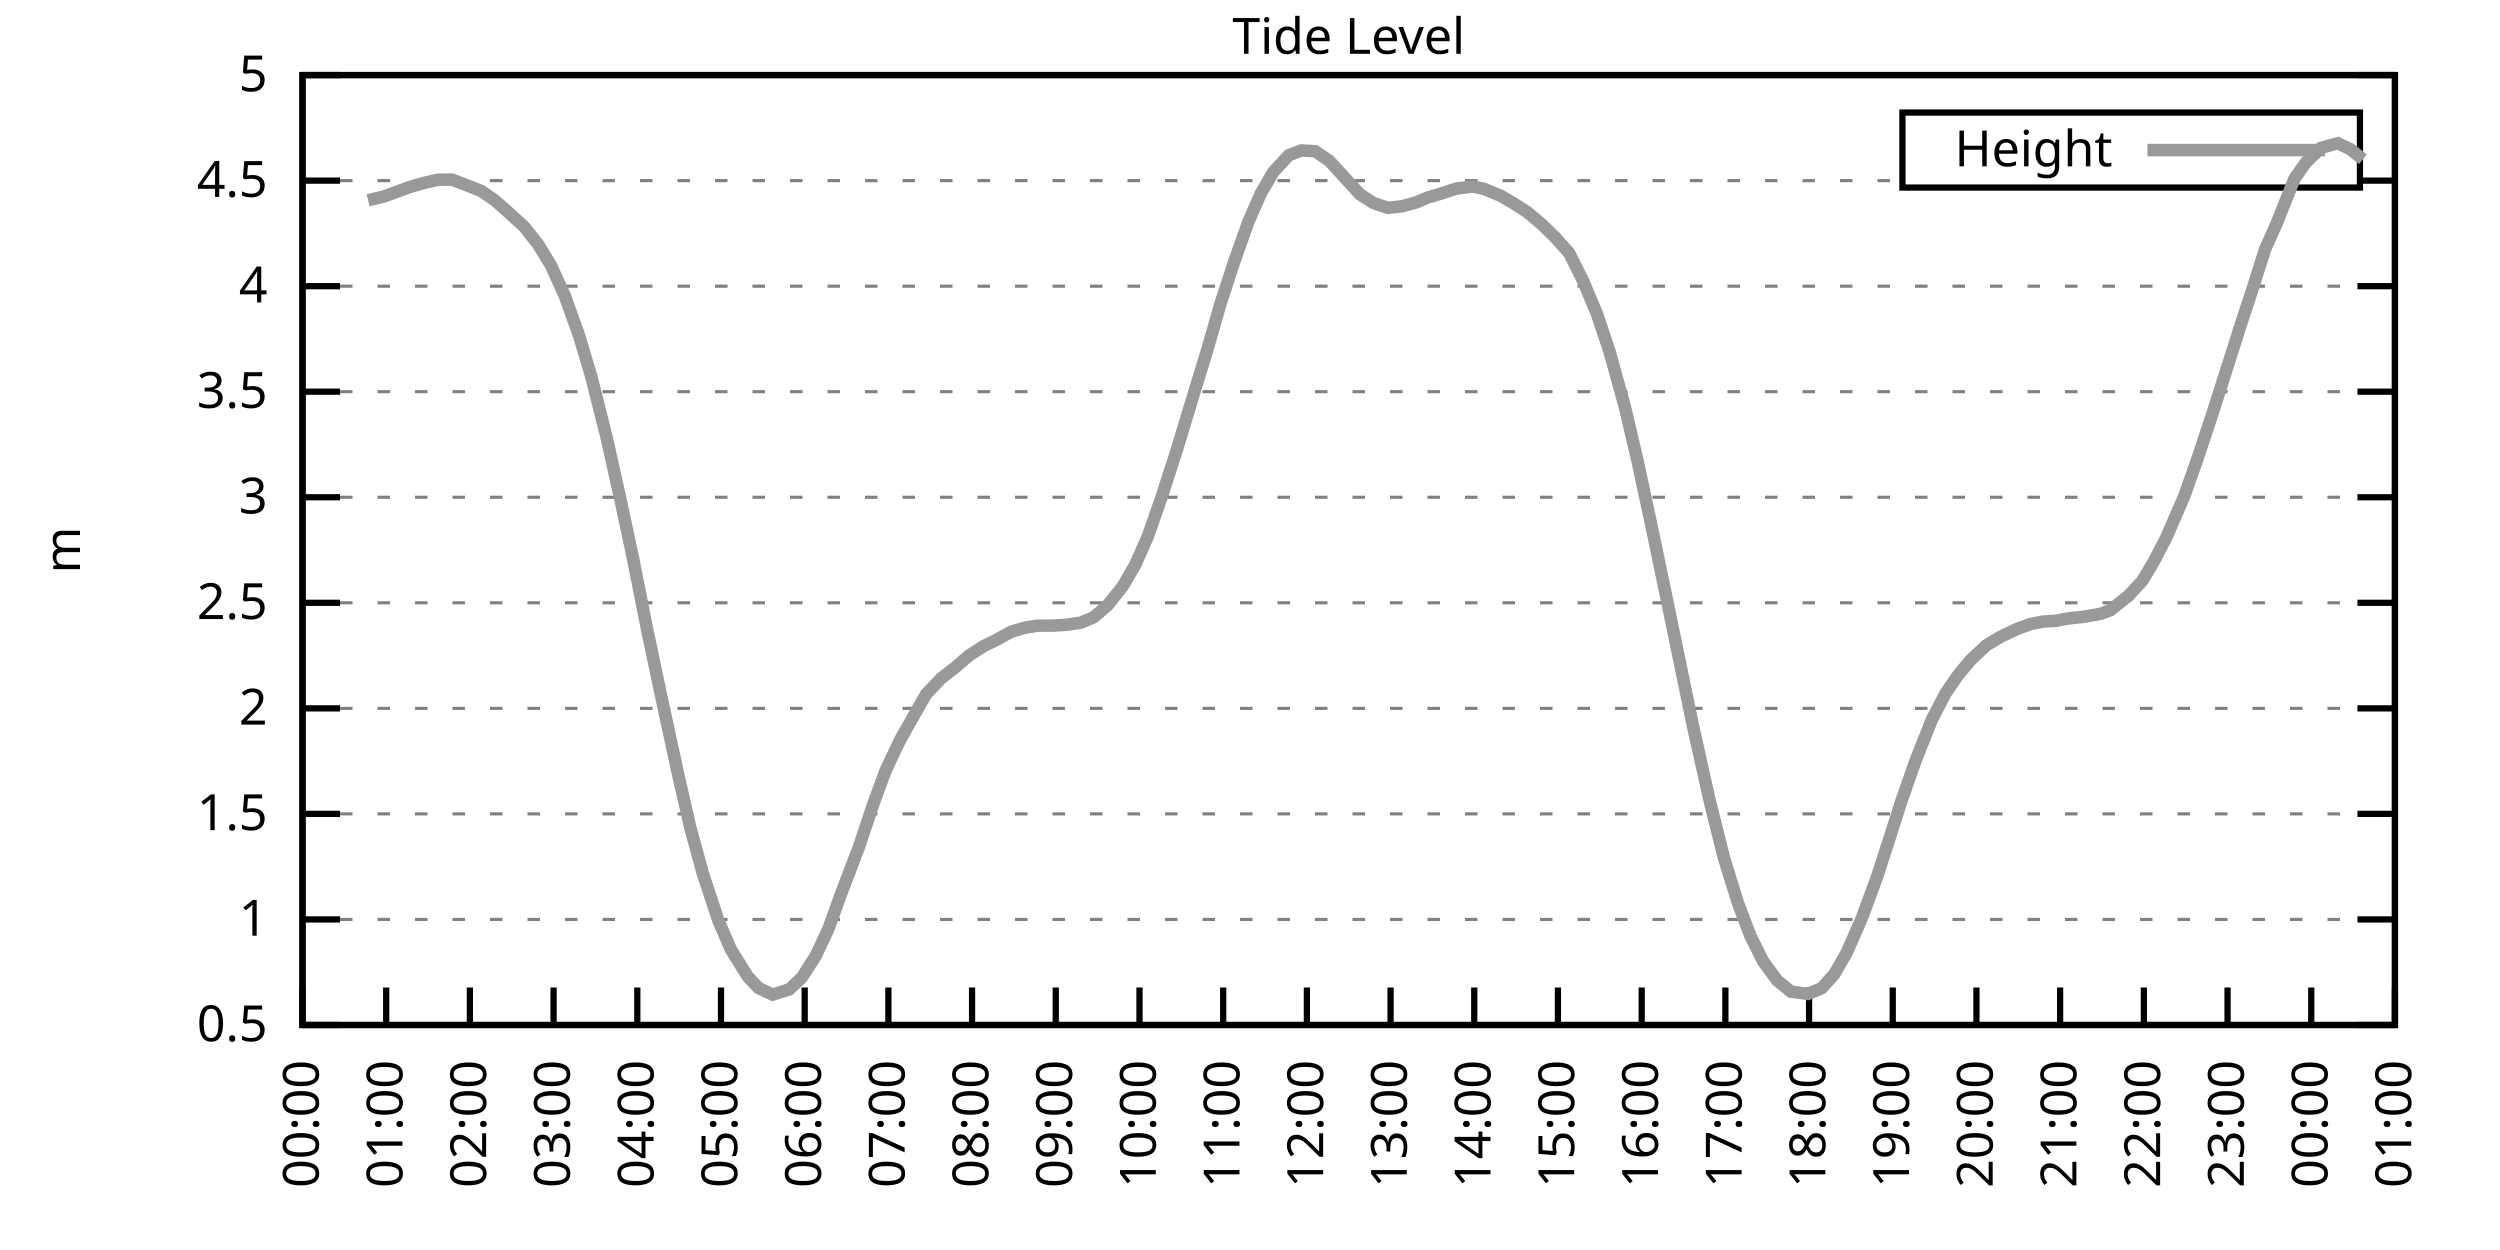
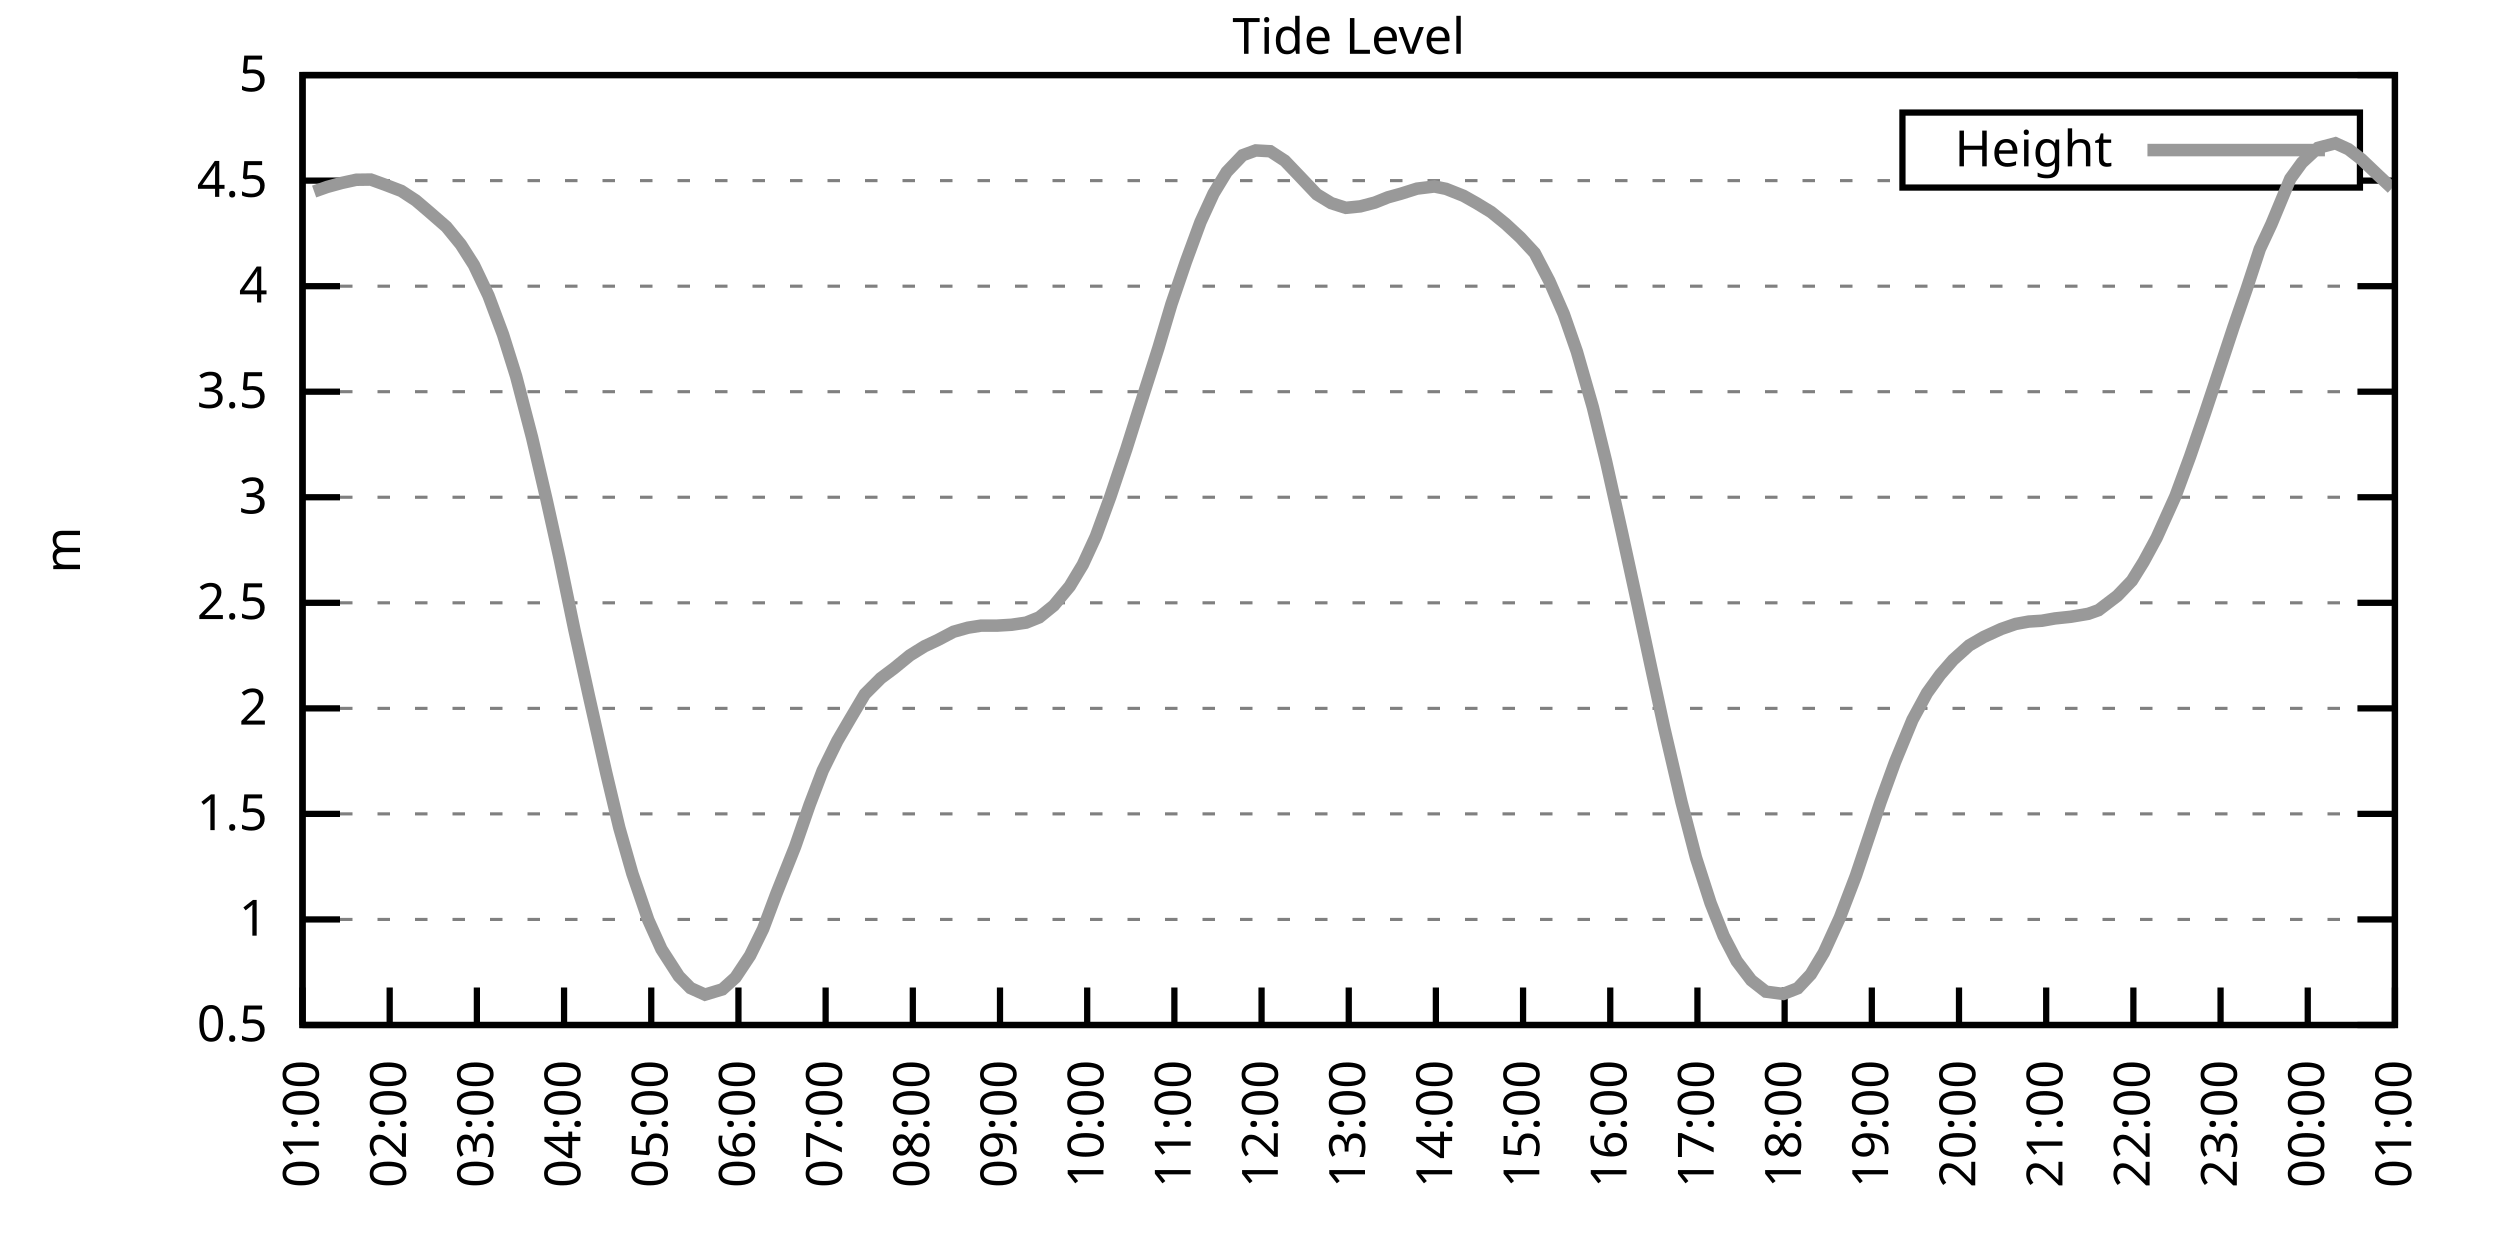
<svg xmlns="http://www.w3.org/2000/svg" xmlns:xlink="http://www.w3.org/1999/xlink" width="400" height="200" viewBox="0 0 400 200">
  <g id="gnuplot_canvas">
    <rect x="0" y="0" width="400" height="200" fill="none" />
    <defs>
      <circle id="gpDot" r="0.5" stroke-width="0.5" stroke="currentColor" />
      <path id="gpPt0" stroke-width="0.333" stroke="currentColor" d="M-1,0 h2 M0,-1 v2" />
      <path id="gpPt1" stroke-width="0.333" stroke="currentColor" d="M-1,-1 L1,1 M1,-1 L-1,1" />
      <path id="gpPt2" stroke-width="0.333" stroke="currentColor" d="M-1,0 L1,0 M0,-1 L0,1 M-1,-1 L1,1 M-1,1 L1,-1" />
      <rect id="gpPt3" stroke-width="0.333" stroke="currentColor" x="-1" y="-1" width="2" height="2" />
      <rect id="gpPt4" stroke-width="0.333" stroke="currentColor" fill="currentColor" x="-1" y="-1" width="2" height="2" />
      <circle id="gpPt5" stroke-width="0.333" stroke="currentColor" cx="0" cy="0" r="1" />
      <use xlink:href="#gpPt5" id="gpPt6" fill="currentColor" stroke="none" />
      <path id="gpPt7" stroke-width="0.333" stroke="currentColor" d="M0,-1.33 L-1.33,0.67 L1.33,0.67 z" />
      <use xlink:href="#gpPt7" id="gpPt8" fill="currentColor" stroke="none" />
      <use xlink:href="#gpPt7" id="gpPt9" stroke="currentColor" transform="rotate(180)" />
      <use xlink:href="#gpPt9" id="gpPt10" fill="currentColor" stroke="none" />
      <use xlink:href="#gpPt3" id="gpPt11" stroke="currentColor" transform="rotate(45)" />
      <use xlink:href="#gpPt11" id="gpPt12" fill="currentColor" stroke="none" />
      <path id="gpPt13" stroke-width="0.333" stroke="currentColor" d="M0,1.330 L1.265,0.411 L0.782,-1.067 L-0.782,-1.076 L-1.265,0.411 z" />
      <use xlink:href="#gpPt13" id="gpPt14" fill="currentColor" stroke="none" />
      <filter id="textbox" filterUnits="objectBoundingBox" x="0" y="0" height="1" width="1">
        <feFlood flood-color="white" flood-opacity="1" result="bgnd" />
        <feComposite in="SourceGraphic" in2="bgnd" operator="atop" />
      </filter>
      <filter id="greybox" filterUnits="objectBoundingBox" x="0" y="0" height="1" width="1">
        <feFlood flood-color="lightgrey" flood-opacity="1" result="grey" />
        <feComposite in="SourceGraphic" in2="grey" operator="atop" />
      </filter>
    </defs>
    <g fill="none" color="white" stroke="currentColor" stroke-width="1.00" stroke-linecap="butt" stroke-linejoin="miter">
</g>
    <g fill="none" color="black" stroke="currentColor" stroke-width="1.00" stroke-linecap="butt" stroke-linejoin="miter">
      <g stroke="none" shape-rendering="crispEdges">
        <polygon fill="rgb(255, 255, 255)" points="48.40,164.00 383.18,164.00 383.18,12.02 48.40,12.02 " />
      </g>
    </g>
    <g fill="none" color="black" stroke="currentColor" stroke-width="1.00" stroke-linecap="butt" stroke-linejoin="miter">
</g>
    <g fill="none" color="black" stroke="black" stroke-width="0.50" stroke-linecap="butt" stroke-linejoin="miter">
</g>
    <g fill="none" color="gray" stroke="currentColor" stroke-width="0.50" stroke-linecap="butt" stroke-linejoin="miter">
      <path stroke="gray" stroke-dasharray="2,4" class="gridline" d="M48.40,164.00 L383.19,164.00  " />
    </g>
    <g fill="none" color="gray" stroke="gray" stroke-width="1.00" stroke-linecap="butt" stroke-linejoin="miter">
</g>
    <g fill="none" color="black" stroke="currentColor" stroke-width="1.00" stroke-linecap="butt" stroke-linejoin="miter">
      <path stroke="black" d="M48.40,164.00 L54.40,164.00 M383.19,164.00 L377.19,164.00  " />
      <g transform="translate(42.80,166.60)" stroke="none" fill="black" font-family="Sans" font-size="8.00" text-anchor="end">
        <text>
          <tspan font-family="Sans"> 0.5</tspan>
        </text>
      </g>
    </g>
    <g fill="none" color="black" stroke="currentColor" stroke-width="1.00" stroke-linecap="butt" stroke-linejoin="miter">
</g>
    <g fill="none" color="black" stroke="black" stroke-width="0.50" stroke-linecap="butt" stroke-linejoin="miter">
</g>
    <g fill="none" color="gray" stroke="currentColor" stroke-width="0.50" stroke-linecap="butt" stroke-linejoin="miter">
      <path stroke="gray" stroke-dasharray="2,4" class="gridline" d="M48.40,147.11 L383.19,147.11  " />
    </g>
    <g fill="none" color="gray" stroke="gray" stroke-width="1.00" stroke-linecap="butt" stroke-linejoin="miter">
</g>
    <g fill="none" color="black" stroke="currentColor" stroke-width="1.00" stroke-linecap="butt" stroke-linejoin="miter">
      <path stroke="black" d="M48.40,147.11 L54.40,147.11 M383.19,147.11 L377.19,147.11  " />
      <g transform="translate(42.80,149.71)" stroke="none" fill="black" font-family="Sans" font-size="8.00" text-anchor="end">
        <text>
          <tspan font-family="Sans"> 1</tspan>
        </text>
      </g>
    </g>
    <g fill="none" color="black" stroke="currentColor" stroke-width="1.00" stroke-linecap="butt" stroke-linejoin="miter">
</g>
    <g fill="none" color="black" stroke="black" stroke-width="0.50" stroke-linecap="butt" stroke-linejoin="miter">
</g>
    <g fill="none" color="gray" stroke="currentColor" stroke-width="0.50" stroke-linecap="butt" stroke-linejoin="miter">
      <path stroke="gray" stroke-dasharray="2,4" class="gridline" d="M48.40,130.22 L383.19,130.22  " />
    </g>
    <g fill="none" color="gray" stroke="gray" stroke-width="1.00" stroke-linecap="butt" stroke-linejoin="miter">
</g>
    <g fill="none" color="black" stroke="currentColor" stroke-width="1.00" stroke-linecap="butt" stroke-linejoin="miter">
      <path stroke="black" d="M48.40,130.22 L54.40,130.22 M383.19,130.22 L377.19,130.22  " />
      <g transform="translate(42.80,132.82)" stroke="none" fill="black" font-family="Sans" font-size="8.00" text-anchor="end">
        <text>
          <tspan font-family="Sans"> 1.5</tspan>
        </text>
      </g>
    </g>
    <g fill="none" color="black" stroke="currentColor" stroke-width="1.00" stroke-linecap="butt" stroke-linejoin="miter">
</g>
    <g fill="none" color="black" stroke="black" stroke-width="0.50" stroke-linecap="butt" stroke-linejoin="miter">
</g>
    <g fill="none" color="gray" stroke="currentColor" stroke-width="0.50" stroke-linecap="butt" stroke-linejoin="miter">
      <path stroke="gray" stroke-dasharray="2,4" class="gridline" d="M48.40,113.34 L383.19,113.34  " />
    </g>
    <g fill="none" color="gray" stroke="gray" stroke-width="1.00" stroke-linecap="butt" stroke-linejoin="miter">
</g>
    <g fill="none" color="black" stroke="currentColor" stroke-width="1.00" stroke-linecap="butt" stroke-linejoin="miter">
      <path stroke="black" d="M48.40,113.34 L54.40,113.34 M383.19,113.34 L377.19,113.34  " />
      <g transform="translate(42.80,115.94)" stroke="none" fill="black" font-family="Sans" font-size="8.00" text-anchor="end">
        <text>
          <tspan font-family="Sans"> 2</tspan>
        </text>
      </g>
    </g>
    <g fill="none" color="black" stroke="currentColor" stroke-width="1.00" stroke-linecap="butt" stroke-linejoin="miter">
</g>
    <g fill="none" color="black" stroke="black" stroke-width="0.50" stroke-linecap="butt" stroke-linejoin="miter">
</g>
    <g fill="none" color="gray" stroke="currentColor" stroke-width="0.50" stroke-linecap="butt" stroke-linejoin="miter">
      <path stroke="gray" stroke-dasharray="2,4" class="gridline" d="M48.40,96.45 L383.19,96.45  " />
    </g>
    <g fill="none" color="gray" stroke="gray" stroke-width="1.00" stroke-linecap="butt" stroke-linejoin="miter">
</g>
    <g fill="none" color="black" stroke="currentColor" stroke-width="1.00" stroke-linecap="butt" stroke-linejoin="miter">
      <path stroke="black" d="M48.40,96.45 L54.40,96.45 M383.19,96.45 L377.19,96.45  " />
      <g transform="translate(42.80,99.05)" stroke="none" fill="black" font-family="Sans" font-size="8.00" text-anchor="end">
        <text>
          <tspan font-family="Sans"> 2.5</tspan>
        </text>
      </g>
    </g>
    <g fill="none" color="black" stroke="currentColor" stroke-width="1.00" stroke-linecap="butt" stroke-linejoin="miter">
</g>
    <g fill="none" color="black" stroke="black" stroke-width="0.50" stroke-linecap="butt" stroke-linejoin="miter">
</g>
    <g fill="none" color="gray" stroke="currentColor" stroke-width="0.50" stroke-linecap="butt" stroke-linejoin="miter">
      <path stroke="gray" stroke-dasharray="2,4" class="gridline" d="M48.40,79.56 L383.19,79.56  " />
    </g>
    <g fill="none" color="gray" stroke="gray" stroke-width="1.00" stroke-linecap="butt" stroke-linejoin="miter">
</g>
    <g fill="none" color="black" stroke="currentColor" stroke-width="1.00" stroke-linecap="butt" stroke-linejoin="miter">
      <path stroke="black" d="M48.40,79.56 L54.40,79.56 M383.19,79.56 L377.19,79.56  " />
      <g transform="translate(42.80,82.16)" stroke="none" fill="black" font-family="Sans" font-size="8.00" text-anchor="end">
        <text>
          <tspan font-family="Sans"> 3</tspan>
        </text>
      </g>
    </g>
    <g fill="none" color="black" stroke="currentColor" stroke-width="1.00" stroke-linecap="butt" stroke-linejoin="miter">
</g>
    <g fill="none" color="black" stroke="black" stroke-width="0.50" stroke-linecap="butt" stroke-linejoin="miter">
</g>
    <g fill="none" color="gray" stroke="currentColor" stroke-width="0.50" stroke-linecap="butt" stroke-linejoin="miter">
      <path stroke="gray" stroke-dasharray="2,4" class="gridline" d="M48.40,62.67 L383.19,62.67  " />
    </g>
    <g fill="none" color="gray" stroke="gray" stroke-width="1.00" stroke-linecap="butt" stroke-linejoin="miter">
</g>
    <g fill="none" color="black" stroke="currentColor" stroke-width="1.00" stroke-linecap="butt" stroke-linejoin="miter">
      <path stroke="black" d="M48.40,62.67 L54.40,62.67 M383.19,62.67 L377.19,62.67  " />
      <g transform="translate(42.80,65.27)" stroke="none" fill="black" font-family="Sans" font-size="8.00" text-anchor="end">
        <text>
          <tspan font-family="Sans"> 3.5</tspan>
        </text>
      </g>
    </g>
    <g fill="none" color="black" stroke="currentColor" stroke-width="1.00" stroke-linecap="butt" stroke-linejoin="miter">
</g>
    <g fill="none" color="black" stroke="black" stroke-width="0.50" stroke-linecap="butt" stroke-linejoin="miter">
</g>
    <g fill="none" color="gray" stroke="currentColor" stroke-width="0.50" stroke-linecap="butt" stroke-linejoin="miter">
      <path stroke="gray" stroke-dasharray="2,4" class="gridline" d="M48.40,45.79 L383.19,45.79  " />
    </g>
    <g fill="none" color="gray" stroke="gray" stroke-width="1.00" stroke-linecap="butt" stroke-linejoin="miter">
</g>
    <g fill="none" color="black" stroke="currentColor" stroke-width="1.00" stroke-linecap="butt" stroke-linejoin="miter">
      <path stroke="black" d="M48.40,45.79 L54.40,45.79 M383.19,45.79 L377.19,45.79  " />
      <g transform="translate(42.80,48.39)" stroke="none" fill="black" font-family="Sans" font-size="8.00" text-anchor="end">
        <text>
          <tspan font-family="Sans"> 4</tspan>
        </text>
      </g>
    </g>
    <g fill="none" color="black" stroke="currentColor" stroke-width="1.00" stroke-linecap="butt" stroke-linejoin="miter">
</g>
    <g fill="none" color="black" stroke="black" stroke-width="0.50" stroke-linecap="butt" stroke-linejoin="miter">
</g>
    <g fill="none" color="gray" stroke="currentColor" stroke-width="0.50" stroke-linecap="butt" stroke-linejoin="miter">
      <path stroke="gray" stroke-dasharray="2,4" class="gridline" d="M48.40,28.90 L304.39,28.90 M377.59,28.90 L383.19,28.90  " />
    </g>
    <g fill="none" color="gray" stroke="gray" stroke-width="1.00" stroke-linecap="butt" stroke-linejoin="miter">
</g>
    <g fill="none" color="black" stroke="currentColor" stroke-width="1.00" stroke-linecap="butt" stroke-linejoin="miter">
      <path stroke="black" d="M48.40,28.90 L54.40,28.90 M383.19,28.90 L377.19,28.90  " />
      <g transform="translate(42.80,31.50)" stroke="none" fill="black" font-family="Sans" font-size="8.00" text-anchor="end">
        <text>
          <tspan font-family="Sans"> 4.5</tspan>
        </text>
      </g>
    </g>
    <g fill="none" color="black" stroke="currentColor" stroke-width="1.00" stroke-linecap="butt" stroke-linejoin="miter">
</g>
    <g fill="none" color="black" stroke="black" stroke-width="0.50" stroke-linecap="butt" stroke-linejoin="miter">
</g>
    <g fill="none" color="gray" stroke="currentColor" stroke-width="0.50" stroke-linecap="butt" stroke-linejoin="miter">
      <path stroke="gray" stroke-dasharray="2,4" class="gridline" d="M48.40,12.01 L383.19,12.01  " />
    </g>
    <g fill="none" color="gray" stroke="gray" stroke-width="1.00" stroke-linecap="butt" stroke-linejoin="miter">
</g>
    <g fill="none" color="black" stroke="currentColor" stroke-width="1.00" stroke-linecap="butt" stroke-linejoin="miter">
      <path stroke="black" d="M48.40,12.01 L54.40,12.01 M383.19,12.01 L377.19,12.01  " />
      <g transform="translate(42.80,14.61)" stroke="none" fill="black" font-family="Sans" font-size="8.00" text-anchor="end">
        <text>
          <tspan font-family="Sans"> 5</tspan>
        </text>
      </g>
    </g>
    <g fill="none" color="black" stroke="currentColor" stroke-width="1.00" stroke-linecap="butt" stroke-linejoin="miter">
      <path stroke="black" d="M48.40,164.00 L48.40,158.00  " />
      <g transform="translate(51.00,169.60) rotate(270.00)" stroke="none" fill="black" font-family="Sans" font-size="8.00" text-anchor="end">
        <text>
-           <tspan font-family="Sans">00:00</tspan>
-         </text>
-       </g>
-     </g>
-     <g fill="none" color="black" stroke="currentColor" stroke-width="1.00" stroke-linecap="butt" stroke-linejoin="miter">
-       <path stroke="black" d="M61.79,164.00 L61.79,158.00  " />
-       <g transform="translate(64.39,169.60) rotate(270.00)" stroke="none" fill="black" font-family="Sans" font-size="8.00" text-anchor="end">
-         <text>
          <tspan font-family="Sans">01:00</tspan>
        </text>
      </g>
    </g>
    <g fill="none" color="black" stroke="currentColor" stroke-width="1.00" stroke-linecap="butt" stroke-linejoin="miter">
-       <path stroke="black" d="M75.18,164.00 L75.18,158.00  " />
-       <g transform="translate(77.78,169.60) rotate(270.00)" stroke="none" fill="black" font-family="Sans" font-size="8.00" text-anchor="end">
+       <path stroke="black" d="M62.35,164.00 L62.35,158.00  " />
+       <g transform="translate(64.95,169.60) rotate(270.00)" stroke="none" fill="black" font-family="Sans" font-size="8.00" text-anchor="end">
        <text>
          <tspan font-family="Sans">02:00</tspan>
        </text>
      </g>
    </g>
    <g fill="none" color="black" stroke="currentColor" stroke-width="1.00" stroke-linecap="butt" stroke-linejoin="miter">
-       <path stroke="black" d="M88.57,164.00 L88.57,158.00  " />
-       <g transform="translate(91.17,169.60) rotate(270.00)" stroke="none" fill="black" font-family="Sans" font-size="8.00" text-anchor="end">
+       <path stroke="black" d="M76.30,164.00 L76.30,158.00  " />
+       <g transform="translate(78.90,169.60) rotate(270.00)" stroke="none" fill="black" font-family="Sans" font-size="8.00" text-anchor="end">
        <text>
          <tspan font-family="Sans">03:00</tspan>
        </text>
      </g>
    </g>
    <g fill="none" color="black" stroke="currentColor" stroke-width="1.00" stroke-linecap="butt" stroke-linejoin="miter">
-       <path stroke="black" d="M101.97,164.00 L101.97,158.00  " />
-       <g transform="translate(104.57,169.60) rotate(270.00)" stroke="none" fill="black" font-family="Sans" font-size="8.00" text-anchor="end">
+       <path stroke="black" d="M90.25,164.00 L90.25,158.00  " />
+       <g transform="translate(92.85,169.60) rotate(270.00)" stroke="none" fill="black" font-family="Sans" font-size="8.00" text-anchor="end">
        <text>
          <tspan font-family="Sans">04:00</tspan>
        </text>
      </g>
    </g>
    <g fill="none" color="black" stroke="currentColor" stroke-width="1.00" stroke-linecap="butt" stroke-linejoin="miter">
-       <path stroke="black" d="M115.36,164.00 L115.36,158.00  " />
-       <g transform="translate(117.96,169.60) rotate(270.00)" stroke="none" fill="black" font-family="Sans" font-size="8.00" text-anchor="end">
+       <path stroke="black" d="M104.20,164.00 L104.20,158.00  " />
+       <g transform="translate(106.80,169.60) rotate(270.00)" stroke="none" fill="black" font-family="Sans" font-size="8.00" text-anchor="end">
        <text>
          <tspan font-family="Sans">05:00</tspan>
        </text>
      </g>
    </g>
    <g fill="none" color="black" stroke="currentColor" stroke-width="1.00" stroke-linecap="butt" stroke-linejoin="miter">
-       <path stroke="black" d="M128.75,164.00 L128.75,158.00  " />
-       <g transform="translate(131.35,169.60) rotate(270.00)" stroke="none" fill="black" font-family="Sans" font-size="8.00" text-anchor="end">
+       <path stroke="black" d="M118.15,164.00 L118.15,158.00  " />
+       <g transform="translate(120.75,169.60) rotate(270.00)" stroke="none" fill="black" font-family="Sans" font-size="8.00" text-anchor="end">
        <text>
          <tspan font-family="Sans">06:00</tspan>
        </text>
      </g>
    </g>
    <g fill="none" color="black" stroke="currentColor" stroke-width="1.00" stroke-linecap="butt" stroke-linejoin="miter">
-       <path stroke="black" d="M142.14,164.00 L142.14,158.00  " />
-       <g transform="translate(144.74,169.60) rotate(270.00)" stroke="none" fill="black" font-family="Sans" font-size="8.00" text-anchor="end">
+       <path stroke="black" d="M132.10,164.00 L132.10,158.00  " />
+       <g transform="translate(134.70,169.60) rotate(270.00)" stroke="none" fill="black" font-family="Sans" font-size="8.00" text-anchor="end">
        <text>
          <tspan font-family="Sans">07:00</tspan>
        </text>
      </g>
    </g>
    <g fill="none" color="black" stroke="currentColor" stroke-width="1.00" stroke-linecap="butt" stroke-linejoin="miter">
-       <path stroke="black" d="M155.53,164.00 L155.53,158.00  " />
-       <g transform="translate(158.13,169.60) rotate(270.00)" stroke="none" fill="black" font-family="Sans" font-size="8.00" text-anchor="end">
+       <path stroke="black" d="M146.05,164.00 L146.05,158.00  " />
+       <g transform="translate(148.65,169.60) rotate(270.00)" stroke="none" fill="black" font-family="Sans" font-size="8.00" text-anchor="end">
        <text>
          <tspan font-family="Sans">08:00</tspan>
        </text>
      </g>
    </g>
    <g fill="none" color="black" stroke="currentColor" stroke-width="1.00" stroke-linecap="butt" stroke-linejoin="miter">
-       <path stroke="black" d="M168.92,164.00 L168.92,158.00  " />
-       <g transform="translate(171.52,169.60) rotate(270.00)" stroke="none" fill="black" font-family="Sans" font-size="8.00" text-anchor="end">
+       <path stroke="black" d="M160.00,164.00 L160.00,158.00  " />
+       <g transform="translate(162.60,169.60) rotate(270.00)" stroke="none" fill="black" font-family="Sans" font-size="8.00" text-anchor="end">
        <text>
          <tspan font-family="Sans">09:00</tspan>
        </text>
      </g>
    </g>
    <g fill="none" color="black" stroke="currentColor" stroke-width="1.00" stroke-linecap="butt" stroke-linejoin="miter">
-       <path stroke="black" d="M182.32,164.00 L182.32,158.00  " />
-       <g transform="translate(184.92,169.60) rotate(270.00)" stroke="none" fill="black" font-family="Sans" font-size="8.00" text-anchor="end">
+       <path stroke="black" d="M173.95,164.00 L173.95,158.00  " />
+       <g transform="translate(176.55,169.60) rotate(270.00)" stroke="none" fill="black" font-family="Sans" font-size="8.00" text-anchor="end">
        <text>
          <tspan font-family="Sans">10:00</tspan>
        </text>
      </g>
    </g>
    <g fill="none" color="black" stroke="currentColor" stroke-width="1.00" stroke-linecap="butt" stroke-linejoin="miter">
-       <path stroke="black" d="M195.71,164.00 L195.71,158.00  " />
-       <g transform="translate(198.31,169.60) rotate(270.00)" stroke="none" fill="black" font-family="Sans" font-size="8.00" text-anchor="end">
+       <path stroke="black" d="M187.90,164.00 L187.90,158.00  " />
+       <g transform="translate(190.50,169.60) rotate(270.00)" stroke="none" fill="black" font-family="Sans" font-size="8.00" text-anchor="end">
        <text>
          <tspan font-family="Sans">11:00</tspan>
        </text>
      </g>
    </g>
    <g fill="none" color="black" stroke="currentColor" stroke-width="1.00" stroke-linecap="butt" stroke-linejoin="miter">
-       <path stroke="black" d="M209.10,164.00 L209.10,158.00  " />
-       <g transform="translate(211.70,169.60) rotate(270.00)" stroke="none" fill="black" font-family="Sans" font-size="8.00" text-anchor="end">
+       <path stroke="black" d="M201.85,164.00 L201.85,158.00  " />
+       <g transform="translate(204.45,169.60) rotate(270.00)" stroke="none" fill="black" font-family="Sans" font-size="8.00" text-anchor="end">
        <text>
          <tspan font-family="Sans">12:00</tspan>
        </text>
      </g>
    </g>
    <g fill="none" color="black" stroke="currentColor" stroke-width="1.00" stroke-linecap="butt" stroke-linejoin="miter">
-       <path stroke="black" d="M222.49,164.00 L222.49,158.00  " />
-       <g transform="translate(225.09,169.60) rotate(270.00)" stroke="none" fill="black" font-family="Sans" font-size="8.00" text-anchor="end">
+       <path stroke="black" d="M215.80,164.00 L215.80,158.00  " />
+       <g transform="translate(218.40,169.60) rotate(270.00)" stroke="none" fill="black" font-family="Sans" font-size="8.00" text-anchor="end">
        <text>
          <tspan font-family="Sans">13:00</tspan>
        </text>
      </g>
    </g>
    <g fill="none" color="black" stroke="currentColor" stroke-width="1.00" stroke-linecap="butt" stroke-linejoin="miter">
-       <path stroke="black" d="M235.88,164.00 L235.88,158.00  " />
-       <g transform="translate(238.48,169.60) rotate(270.00)" stroke="none" fill="black" font-family="Sans" font-size="8.00" text-anchor="end">
+       <path stroke="black" d="M229.74,164.00 L229.74,158.00  " />
+       <g transform="translate(232.34,169.60) rotate(270.00)" stroke="none" fill="black" font-family="Sans" font-size="8.00" text-anchor="end">
        <text>
          <tspan font-family="Sans">14:00</tspan>
        </text>
      </g>
    </g>
    <g fill="none" color="black" stroke="currentColor" stroke-width="1.00" stroke-linecap="butt" stroke-linejoin="miter">
-       <path stroke="black" d="M249.27,164.00 L249.27,158.00  " />
-       <g transform="translate(251.87,169.60) rotate(270.00)" stroke="none" fill="black" font-family="Sans" font-size="8.00" text-anchor="end">
+       <path stroke="black" d="M243.69,164.00 L243.69,158.00  " />
+       <g transform="translate(246.29,169.60) rotate(270.00)" stroke="none" fill="black" font-family="Sans" font-size="8.00" text-anchor="end">
        <text>
          <tspan font-family="Sans">15:00</tspan>
        </text>
      </g>
    </g>
    <g fill="none" color="black" stroke="currentColor" stroke-width="1.00" stroke-linecap="butt" stroke-linejoin="miter">
-       <path stroke="black" d="M262.67,164.00 L262.67,158.00  " />
-       <g transform="translate(265.27,169.60) rotate(270.00)" stroke="none" fill="black" font-family="Sans" font-size="8.00" text-anchor="end">
+       <path stroke="black" d="M257.64,164.00 L257.64,158.00  " />
+       <g transform="translate(260.24,169.60) rotate(270.00)" stroke="none" fill="black" font-family="Sans" font-size="8.00" text-anchor="end">
        <text>
          <tspan font-family="Sans">16:00</tspan>
        </text>
      </g>
    </g>
    <g fill="none" color="black" stroke="currentColor" stroke-width="1.00" stroke-linecap="butt" stroke-linejoin="miter">
-       <path stroke="black" d="M276.06,164.00 L276.06,158.00  " />
-       <g transform="translate(278.66,169.60) rotate(270.00)" stroke="none" fill="black" font-family="Sans" font-size="8.00" text-anchor="end">
+       <path stroke="black" d="M271.59,164.00 L271.59,158.00  " />
+       <g transform="translate(274.19,169.60) rotate(270.00)" stroke="none" fill="black" font-family="Sans" font-size="8.00" text-anchor="end">
        <text>
          <tspan font-family="Sans">17:00</tspan>
        </text>
      </g>
    </g>
    <g fill="none" color="black" stroke="currentColor" stroke-width="1.00" stroke-linecap="butt" stroke-linejoin="miter">
-       <path stroke="black" d="M289.45,164.00 L289.45,158.00  " />
-       <g transform="translate(292.05,169.60) rotate(270.00)" stroke="none" fill="black" font-family="Sans" font-size="8.00" text-anchor="end">
+       <path stroke="black" d="M285.54,164.00 L285.54,158.00  " />
+       <g transform="translate(288.14,169.60) rotate(270.00)" stroke="none" fill="black" font-family="Sans" font-size="8.00" text-anchor="end">
        <text>
          <tspan font-family="Sans">18:00</tspan>
        </text>
      </g>
    </g>
    <g fill="none" color="black" stroke="currentColor" stroke-width="1.00" stroke-linecap="butt" stroke-linejoin="miter">
-       <path stroke="black" d="M302.84,164.00 L302.84,158.00  " />
-       <g transform="translate(305.44,169.60) rotate(270.00)" stroke="none" fill="black" font-family="Sans" font-size="8.00" text-anchor="end">
+       <path stroke="black" d="M299.49,164.00 L299.49,158.00  " />
+       <g transform="translate(302.09,169.60) rotate(270.00)" stroke="none" fill="black" font-family="Sans" font-size="8.00" text-anchor="end">
        <text>
          <tspan font-family="Sans">19:00</tspan>
        </text>
      </g>
    </g>
    <g fill="none" color="black" stroke="currentColor" stroke-width="1.00" stroke-linecap="butt" stroke-linejoin="miter">
-       <path stroke="black" d="M316.23,164.00 L316.23,158.00  " />
-       <g transform="translate(318.83,169.60) rotate(270.00)" stroke="none" fill="black" font-family="Sans" font-size="8.00" text-anchor="end">
+       <path stroke="black" d="M313.44,164.00 L313.44,158.00  " />
+       <g transform="translate(316.04,169.60) rotate(270.00)" stroke="none" fill="black" font-family="Sans" font-size="8.00" text-anchor="end">
        <text>
          <tspan font-family="Sans">20:00</tspan>
        </text>
      </g>
    </g>
    <g fill="none" color="black" stroke="currentColor" stroke-width="1.00" stroke-linecap="butt" stroke-linejoin="miter">
-       <path stroke="black" d="M329.62,164.00 L329.62,158.00  " />
-       <g transform="translate(332.22,169.60) rotate(270.00)" stroke="none" fill="black" font-family="Sans" font-size="8.00" text-anchor="end">
+       <path stroke="black" d="M327.39,164.00 L327.39,158.00  " />
+       <g transform="translate(329.99,169.60) rotate(270.00)" stroke="none" fill="black" font-family="Sans" font-size="8.00" text-anchor="end">
        <text>
          <tspan font-family="Sans">21:00</tspan>
        </text>
      </g>
    </g>
    <g fill="none" color="black" stroke="currentColor" stroke-width="1.00" stroke-linecap="butt" stroke-linejoin="miter">
-       <path stroke="black" d="M343.02,164.00 L343.02,158.00  " />
-       <g transform="translate(345.62,169.60) rotate(270.00)" stroke="none" fill="black" font-family="Sans" font-size="8.00" text-anchor="end">
+       <path stroke="black" d="M341.34,164.00 L341.34,158.00  " />
+       <g transform="translate(343.94,169.60) rotate(270.00)" stroke="none" fill="black" font-family="Sans" font-size="8.00" text-anchor="end">
        <text>
          <tspan font-family="Sans">22:00</tspan>
        </text>
      </g>
    </g>
    <g fill="none" color="black" stroke="currentColor" stroke-width="1.00" stroke-linecap="butt" stroke-linejoin="miter">
-       <path stroke="black" d="M356.41,164.00 L356.41,158.00  " />
-       <g transform="translate(359.01,169.60) rotate(270.00)" stroke="none" fill="black" font-family="Sans" font-size="8.00" text-anchor="end">
+       <path stroke="black" d="M355.29,164.00 L355.29,158.00  " />
+       <g transform="translate(357.89,169.60) rotate(270.00)" stroke="none" fill="black" font-family="Sans" font-size="8.00" text-anchor="end">
        <text>
          <tspan font-family="Sans">23:00</tspan>
        </text>
      </g>
    </g>
    <g fill="none" color="black" stroke="currentColor" stroke-width="1.00" stroke-linecap="butt" stroke-linejoin="miter">
-       <path stroke="black" d="M369.80,164.00 L369.80,158.00  " />
-       <g transform="translate(372.40,169.60) rotate(270.00)" stroke="none" fill="black" font-family="Sans" font-size="8.00" text-anchor="end">
+       <path stroke="black" d="M369.24,164.00 L369.24,158.00  " />
+       <g transform="translate(371.84,169.60) rotate(270.00)" stroke="none" fill="black" font-family="Sans" font-size="8.00" text-anchor="end">
        <text>
          <tspan font-family="Sans">00:00</tspan>
        </text>
      </g>
    </g>
    <g fill="none" color="black" stroke="currentColor" stroke-width="1.00" stroke-linecap="butt" stroke-linejoin="miter">
      <path stroke="black" d="M383.19,164.00 L383.19,158.00  " />
      <g transform="translate(385.79,169.60) rotate(270.00)" stroke="none" fill="black" font-family="Sans" font-size="8.00" text-anchor="end">
        <text>
          <tspan font-family="Sans">01:00</tspan>
        </text>
      </g>
    </g>
    <g fill="none" color="black" stroke="currentColor" stroke-width="1.00" stroke-linecap="butt" stroke-linejoin="miter">
</g>
    <g fill="none" color="black" stroke="currentColor" stroke-width="1.00" stroke-linecap="butt" stroke-linejoin="miter">
      <path stroke="black" d="M48.40,12.01 L48.40,164.00 L383.19,164.00 L383.19,12.01 L48.40,12.01 Z  " />
    </g>
    <g fill="none" color="black" stroke="currentColor" stroke-width="1.00" stroke-linecap="butt" stroke-linejoin="miter">
</g>
    <g fill="none" color="black" stroke="currentColor" stroke-width="1.00" stroke-linecap="butt" stroke-linejoin="miter">
      <path stroke="black" d="M304.39,30.01 L304.39,18.01 L377.59,18.01 L377.59,30.01 L304.39,30.01 Z  " />
    </g>
    <g id="Tide_level_plot_1">
      <g fill="none" color="white" stroke="black" stroke-width="2.00" stroke-linecap="butt" stroke-linejoin="miter">
</g>
      <g fill="none" color="black" stroke="currentColor" stroke-width="2.00" stroke-linecap="butt" stroke-linejoin="miter">
        <g transform="translate(337.99,26.61)" stroke="none" fill="black" font-family="Sans" font-size="8.00" text-anchor="end">
          <text>
            <tspan font-family="Sans">Height</tspan>
          </text>
        </g>
      </g>
      <g fill="none" color="black" stroke="currentColor" stroke-width="2.00" stroke-linecap="butt" stroke-linejoin="miter">
-         <path stroke="rgb(153, 153, 153)" d="M343.59,24.01 L371.99,24.01 M58.89,32.04 L61.35,31.46 L63.58,30.65 L65.59,29.91 L67.82,29.27 L70.05,28.76   L72.28,28.73 L74.51,29.57 L76.97,30.55 L79.20,32.07 L81.21,33.86 L83.89,36.29 L86.12,39.13 L88.13,42.41   L90.36,47.31 L92.59,53.52 L94.60,60.21 L97.06,70.00 L99.29,80.00 L101.30,89.42 L103.53,100.67 L105.76,111.24   L108.44,123.64 L110.45,132.42 L112.46,139.78 L114.91,147.21 L116.92,151.87 L119.60,156.20 L121.38,158.09 L123.62,159.14   L126.29,158.29 L128.30,156.40 L130.54,152.89 L132.54,148.63 L134.55,143.06 L137.45,135.46 L139.69,128.77 L141.69,123.30   L143.93,118.57 L145.94,114.99 L148.17,111.07 L150.62,108.51 L152.63,106.95 L155.09,104.86 L157.32,103.41 L159.33,102.43   L161.78,101.08 L164.01,100.43 L166.02,100.10 L168.48,100.10 L170.71,99.96 L172.94,99.62 L174.95,98.78 L177.18,96.89   L179.64,93.81 L181.65,90.34 L183.66,85.81 L185.89,79.43 L188.34,71.83 L190.35,65.17 L193.25,55.68 L195.26,48.66   L197.49,41.83 L199.73,35.52 L201.73,30.96 L203.74,27.51 L206.20,24.84 L208.21,24.07 L210.44,24.20 L212.67,25.72   L215.13,28.39 L217.58,31.09 L219.81,32.51 L222.04,33.25 L224.28,33.02 L226.51,32.41 L228.52,31.57 L230.53,30.99   L232.98,30.18 L235.66,29.84 L237.44,30.22 L240.12,31.33 L242.13,32.51 L244.36,33.93 L246.60,35.82 L248.83,37.98   L251.06,40.48 L253.29,44.94 L255.52,50.24 L257.53,56.26 L259.99,65.14 L262.00,73.72 L264.45,85.13 L266.68,95.84   L268.92,106.68 L270.92,116.38 L273.60,128.33 L275.83,137.25 L278.07,144.48 L280.07,149.75 L282.08,153.77 L284.32,156.84   L286.55,158.66 L289.23,159.03 L291.46,158.12 L293.47,155.89 L295.48,152.41 L297.93,146.81 L300.39,140.12 L302.62,133.20   L304.18,128.30 L306.41,121.92 L309.09,115.16 L311.32,110.87 L313.33,107.97 L315.34,105.57 L317.79,103.27 L320.03,101.92   L322.70,100.64 L324.94,99.83 L326.95,99.45 L328.95,99.32 L330.96,98.95 L333.42,98.68 L336.10,98.21 L337.66,97.63   L340.56,95.33 L342.79,92.90 L344.58,89.90 L346.59,86.05 L349.49,79.36 L351.72,73.04 L353.95,66.29 L355.74,60.71   L358.42,52.27 L360.42,46.19 L362.43,39.84 L364.22,35.86 L367.12,28.59 L368.91,26.03 L371.36,23.66 L374.04,22.92   L376.05,23.87 L378.06,25.49  " />
+         <path stroke="rgb(153, 153, 153)" d="M343.59,24.01 L371.99,24.01 M50.26,30.65 L52.35,29.91 L54.68,29.27 L57.00,28.76 L59.33,28.73 L61.65,29.57   L64.21,30.55 L66.53,32.07 L68.63,33.86 L71.42,36.29 L73.74,39.13 L75.83,42.41 L78.16,47.31 L80.48,53.52   L82.58,60.21 L85.13,70.00 L87.46,80.00 L89.55,89.42 L91.88,100.67 L94.20,111.24 L96.99,123.64 L99.08,132.42   L101.18,139.78 L103.73,147.21 L105.83,151.87 L108.62,156.20 L110.48,158.09 L112.80,159.14 L115.59,158.29 L117.68,156.40   L120.01,152.89 L122.10,148.63 L124.19,143.06 L127.22,135.46 L129.54,128.77 L131.63,123.30 L133.96,118.57 L136.05,114.99   L138.37,111.07 L140.93,108.51 L143.02,106.95 L145.58,104.86 L147.91,103.41 L150.00,102.43 L152.56,101.08 L154.88,100.43   L156.97,100.10 L159.53,100.10 L161.86,99.96 L164.18,99.62 L166.27,98.78 L168.60,96.89 L171.16,93.81 L173.25,90.34   L175.34,85.81 L177.67,79.43 L180.22,71.83 L182.32,65.17 L185.34,55.68 L187.43,48.66 L189.76,41.83 L192.08,35.52   L194.17,30.96 L196.27,27.51 L198.82,24.84 L200.92,24.07 L203.24,24.20 L205.57,25.72 L208.12,28.39 L210.68,31.09   L213.01,32.51 L215.33,33.25 L217.65,33.02 L219.98,32.41 L222.07,31.57 L224.16,30.99 L226.72,30.18 L229.51,29.84   L231.37,30.22 L234.16,31.33 L236.25,32.51 L238.58,33.93 L240.90,35.82 L243.23,37.98 L245.55,40.48 L247.88,44.94   L250.20,50.24 L252.30,56.26 L254.85,65.14 L256.95,73.72 L259.50,85.13 L261.83,95.84 L264.15,106.68 L266.25,116.38   L269.04,128.33 L271.36,137.25 L273.69,144.48 L275.78,149.75 L277.87,153.77 L280.20,156.84 L282.52,158.66 L285.31,159.03   L287.64,158.12 L289.73,155.89 L291.82,152.41 L294.38,146.81 L296.94,140.12 L299.26,133.20 L300.89,128.30 L303.21,121.92   L306.00,115.16 L308.33,110.87 L310.42,107.97 L312.51,105.57 L315.07,103.27 L317.39,101.92 L320.18,100.64 L322.51,99.83   L324.60,99.45 L326.69,99.32 L328.79,98.95 L331.34,98.68 L334.13,98.21 L335.76,97.63 L338.78,95.33 L341.11,92.90   L342.97,89.90 L345.06,86.05 L348.08,79.36 L350.41,73.04 L352.73,66.29 L354.59,60.71 L357.38,52.27 L359.48,46.19   L361.57,39.84 L363.43,35.86 L366.45,28.59 L368.31,26.03 L370.87,23.66 L373.66,22.92 L375.75,23.87 L377.84,25.49   L380.63,28.15 L382.73,30.11  " />
      </g>
    </g>
    <g fill="none" color="black" stroke="currentColor" stroke-width="2.00" stroke-linecap="butt" stroke-linejoin="miter">
</g>
    <g fill="none" color="black" stroke="black" stroke-width="1.00" stroke-linecap="butt" stroke-linejoin="miter">
</g>
    <g fill="none" color="black" stroke="currentColor" stroke-width="1.00" stroke-linecap="butt" stroke-linejoin="miter">
      <path stroke="black" d="M48.40,12.01 L48.40,164.00 L383.19,164.00 L383.19,12.01 L48.40,12.01 Z  " />
      <g transform="translate(12.80,88.01) rotate(270.00)" stroke="none" fill="black" font-family="Sans" font-size="8.00" text-anchor="middle">
        <text>
          <tspan font-family="Sans">m</tspan>
        </text>
      </g>
    </g>
    <g fill="none" color="black" stroke="currentColor" stroke-width="1.00" stroke-linecap="butt" stroke-linejoin="miter">
</g>
    <g fill="none" color="black" stroke="currentColor" stroke-width="1.00" stroke-linecap="butt" stroke-linejoin="miter">
      <g transform="translate(215.79,8.61)" stroke="none" fill="black" font-family="Sans" font-size="8.00" text-anchor="middle">
        <text>
          <tspan font-family="Sans">Tide Level</tspan>
        </text>
      </g>
    </g>
    <g fill="none" color="black" stroke="currentColor" stroke-width="1.00" stroke-linecap="butt" stroke-linejoin="miter">
</g>
  </g>
</svg>
